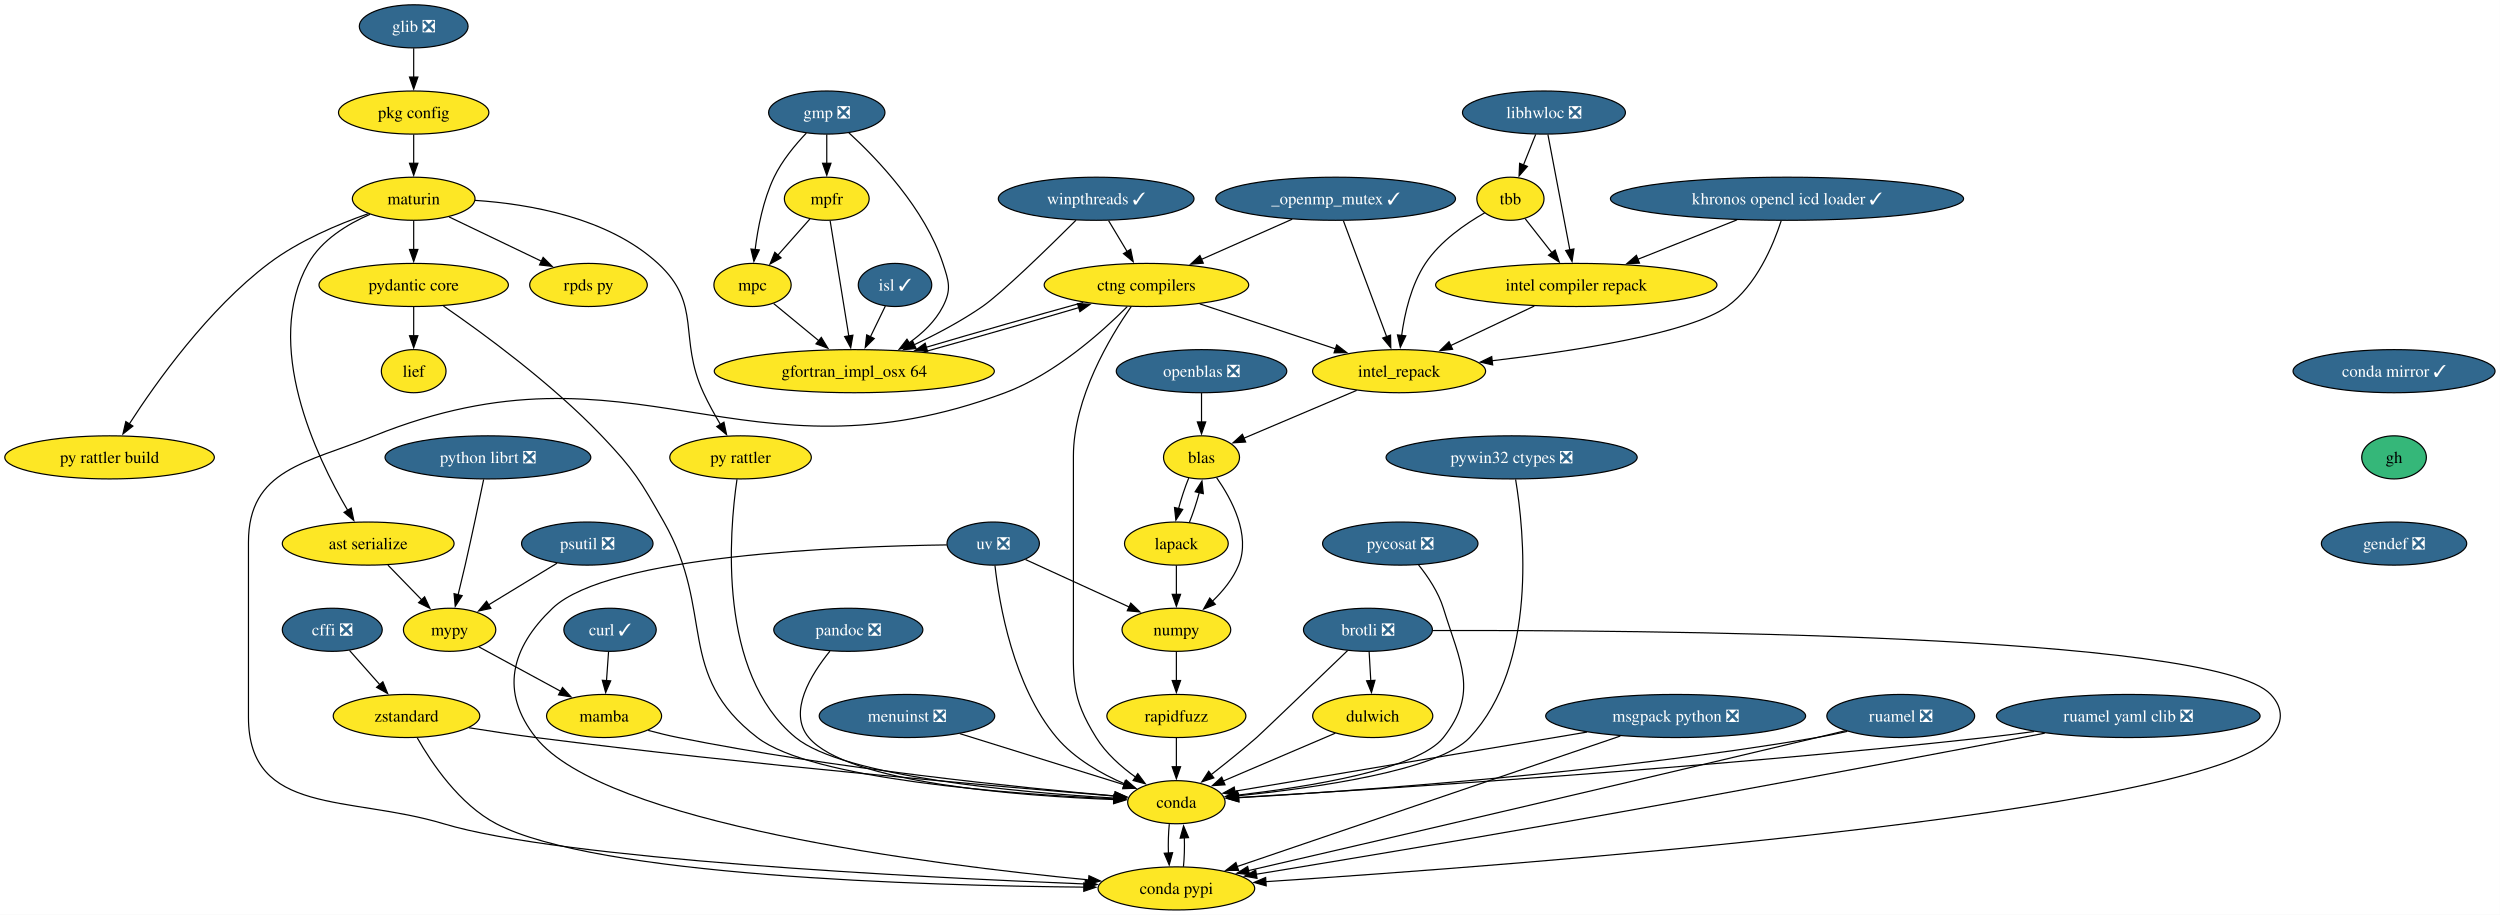
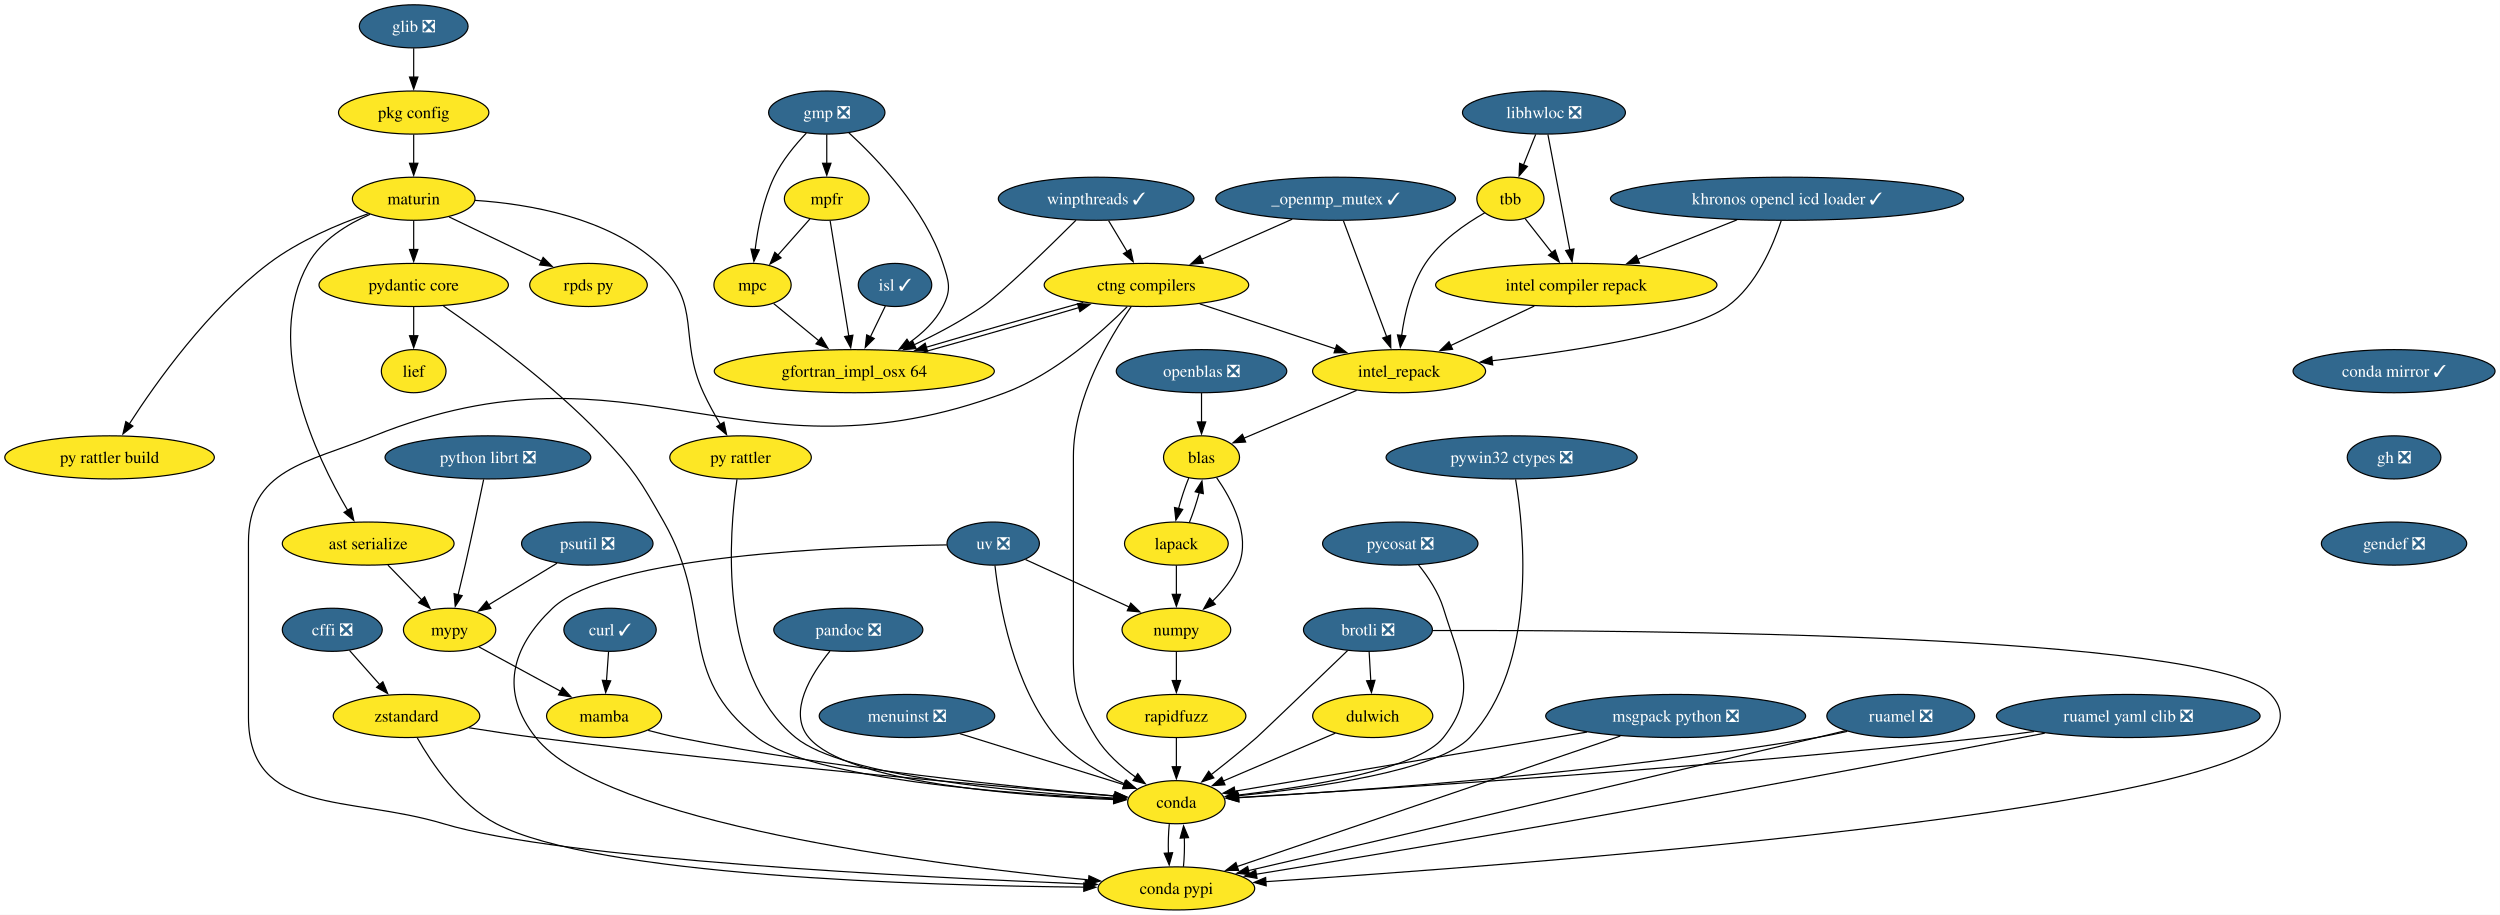
<svg xmlns="http://www.w3.org/2000/svg" xmlns:xlink="http://www.w3.org/1999/xlink" width="2088pt" height="764pt" viewBox="0.00 0.00 2088.00 764.00">
  <g id="graph0" class="graph" transform="scale(1 1) rotate(0) translate(4 760)">
    <polygon fill="white" stroke="none" points="-4,4 -4,-760 2083.86,-760 2083.86,4 -4,4" />
    <g id="node1" class="node">
      <g id="a_node1">
        <a xlink:href="https://github.com/conda-forge/brotli-feedstock/pull/47" xlink:title="brotli ❎">
          <ellipse fill="#31688e" stroke="black" cx="1138.51" cy="-234" rx="53.84" ry="18" />
          <text xml:space="preserve" text-anchor="middle" x="1138.51" y="-229.32" font-family="Times,serif" font-size="14.00" fill="white">brotli ❎</text>
        </a>
      </g>
    </g>
    <g id="node2" class="node">
      <g id="a_node2">
        <a xlink:href="https://github.com/conda-forge/conda-feedstock" xlink:title="conda">
          <ellipse fill="#fde725" stroke="black" cx="978.51" cy="-90" rx="40.69" ry="18" />
          <text xml:space="preserve" text-anchor="middle" x="978.51" y="-85.33" font-family="Times,serif" font-size="14.00">conda</text>
        </a>
      </g>
    </g>
    <g id="edge1" class="edge">
      <path fill="none" stroke="black" d="M1121.5,-216.64C1095.73,-191.88 1049.39,-147.38 1045.51,-144 1033.42,-133.47 1019.59,-122.39 1007.65,-113.09" />
      <polygon fill="black" stroke="black" points="1009.8,-110.33 999.75,-106.99 1005.52,-115.87 1009.8,-110.33" />
    </g>
    <g id="node3" class="node">
      <g id="a_node3">
        <a xlink:href="https://github.com/conda-forge/dulwich-feedstock" xlink:title="dulwich">
          <ellipse fill="#fde725" stroke="black" cx="1142.51" cy="-162" rx="50.16" ry="18" />
          <text xml:space="preserve" text-anchor="middle" x="1142.51" y="-157.32" font-family="Times,serif" font-size="14.00">dulwich</text>
        </a>
      </g>
    </g>
    <g id="edge2" class="edge">
      <path fill="none" stroke="black" d="M1139.5,-215.7C1139.91,-208.41 1140.41,-199.73 1140.88,-191.54" />
      <polygon fill="black" stroke="black" points="1144.37,-191.8 1141.45,-181.62 1137.38,-191.4 1144.37,-191.8" />
    </g>
    <g id="node4" class="node">
      <g id="a_node4">
        <a xlink:href="https://github.com/conda-forge/conda-pypi-feedstock" xlink:title="conda pypi">
          <ellipse fill="#fde725" stroke="black" cx="978.51" cy="-18" rx="65.41" ry="18" />
          <text xml:space="preserve" text-anchor="middle" x="978.51" y="-13.32" font-family="Times,serif" font-size="14.00">conda pypi</text>
        </a>
      </g>
    </g>
    <g id="edge3" class="edge">
      <path fill="none" stroke="black" d="M1192.6,-233.35C1357.4,-233.85 1845,-230.96 1892.51,-180 1903.42,-168.3 1902.96,-156.12 1892.51,-144 1837.78,-80.54 1261.63,-37.3 1053.22,-23.63" />
      <polygon fill="black" stroke="black" points="1053.51,-20.14 1043.31,-22.98 1053.06,-27.12 1053.51,-20.14" />
    </g>
    <g id="edge4" class="edge">
      <path fill="none" stroke="black" d="M972.59,-71.7C971.84,-64.41 971.6,-55.73 971.86,-47.54" />
      <polygon fill="black" stroke="black" points="975.35,-47.82 972.52,-37.61 968.37,-47.36 975.35,-47.82" />
    </g>
    <g id="edge5" class="edge">
      <path fill="none" stroke="black" d="M1111.28,-147.67C1084.66,-136.31 1046.27,-119.92 1017.62,-107.69" />
      <polygon fill="black" stroke="black" points="1019.12,-104.53 1008.55,-103.82 1016.37,-110.97 1019.12,-104.53" />
    </g>
    <g id="edge6" class="edge">
      <path fill="none" stroke="black" d="M984.4,-36.1C985.17,-43.37 985.42,-52.04 985.16,-60.24" />
      <polygon fill="black" stroke="black" points="981.67,-59.98 984.52,-70.19 988.66,-60.43 981.67,-59.98" />
    </g>
    <g id="node5" class="node">
      <g id="a_node5">
        <a xlink:href="https://github.com/conda-forge/cffi-feedstock/pull/64" xlink:title="cffi ❎">
          <ellipse fill="#31688e" stroke="black" cx="273.51" cy="-234" rx="41.74" ry="18" />
          <text xml:space="preserve" text-anchor="middle" x="273.51" y="-229.32" font-family="Times,serif" font-size="14.00" fill="white">cffi ❎</text>
        </a>
      </g>
    </g>
    <g id="node6" class="node">
      <g id="a_node6">
        <a xlink:href="https://github.com/conda-forge/zstandard-feedstock" xlink:title="zstandard">
          <ellipse fill="#fde725" stroke="black" cx="335.51" cy="-162" rx="61.2" ry="18" />
          <text xml:space="preserve" text-anchor="middle" x="335.51" y="-157.32" font-family="Times,serif" font-size="14.00">zstandard</text>
        </a>
      </g>
    </g>
    <g id="edge7" class="edge">
      <path fill="none" stroke="black" d="M287.89,-216.76C295.45,-208.23 304.88,-197.58 313.35,-188.02" />
      <polygon fill="black" stroke="black" points="315.76,-190.57 319.77,-180.77 310.52,-185.93 315.76,-190.57" />
    </g>
    <g id="edge8" class="edge">
      <path fill="none" stroke="black" d="M387.61,-152.18C405.32,-149.35 425.25,-146.34 443.51,-144 620.59,-121.31 831.72,-102.94 927.16,-95.1" />
      <polygon fill="black" stroke="black" points="927.3,-98.6 936.98,-94.3 926.73,-91.62 927.3,-98.6" />
    </g>
    <g id="edge9" class="edge">
      <path fill="none" stroke="black" d="M344.49,-143.74C356.44,-122.74 379.71,-88.1 410.51,-72 493.87,-28.41 766.27,-20.33 901.26,-19.06" />
      <polygon fill="black" stroke="black" points="901.22,-22.56 911.19,-18.98 901.17,-15.56 901.22,-22.56" />
    </g>
    <g id="node7" class="node">
      <g id="a_node7">
        <a xlink:href="https://github.com/conda-forge/conda-mirror-feedstock/pull/28" xlink:title="conda mirror ✓">
          <ellipse fill="#31688e" stroke="black" cx="1995.51" cy="-450" rx="84.35" ry="18" />
          <text xml:space="preserve" text-anchor="middle" x="1995.51" y="-445.32" font-family="Times,serif" font-size="14.00" fill="white">conda mirror ✓</text>
        </a>
      </g>
    </g>
    <g id="node8" class="node">
      <g id="a_node8">
-         <a xlink:href="https://github.com/conda-forge/gh-feedstock" xlink:title="gh">
-           <ellipse fill="#35b779" stroke="black" cx="1995.51" cy="-378" rx="27" ry="18" />
-           <text xml:space="preserve" text-anchor="middle" x="1995.51" y="-373.32" font-family="Times,serif" font-size="14.00">gh</text>
+         <a xlink:href="https://github.com/conda-forge/gh-feedstock/pull/233" xlink:title="gh ❎">
+           <ellipse fill="#31688e" stroke="black" cx="1995.51" cy="-378" rx="39.11" ry="18" />
+           <text xml:space="preserve" text-anchor="middle" x="1995.51" y="-373.32" font-family="Times,serif" font-size="14.00" fill="white">gh ❎</text>
        </a>
      </g>
    </g>
    <g id="node46" class="node">
      <g id="a_node46">
        <a xlink:href="https://github.com/conda-forge/gendef-feedstock/pull/7" xlink:title="gendef ❎">
          <ellipse fill="#31688e" stroke="black" cx="1995.51" cy="-306" rx="60.68" ry="18" />
          <text xml:space="preserve" text-anchor="middle" x="1995.51" y="-301.32" font-family="Times,serif" font-size="14.00" fill="white">gendef ❎</text>
        </a>
      </g>
    </g>
    <g id="node9" class="node">
      <g id="a_node9">
        <a xlink:href="https://github.com/conda-forge/curl-feedstock/pull/166" xlink:title="curl ✓">
          <ellipse fill="#31688e" stroke="black" cx="505.51" cy="-234" rx="38.58" ry="18" />
          <text xml:space="preserve" text-anchor="middle" x="505.51" y="-229.32" font-family="Times,serif" font-size="14.00" fill="white">curl ✓</text>
        </a>
      </g>
    </g>
    <g id="node10" class="node">
      <g id="a_node10">
        <a xlink:href="https://github.com/conda-forge/mamba-feedstock" xlink:title="mamba">
          <ellipse fill="#fde725" stroke="black" cx="500.51" cy="-162" rx="48.05" ry="18" />
          <text xml:space="preserve" text-anchor="middle" x="500.51" y="-157.32" font-family="Times,serif" font-size="14.00">mamba</text>
        </a>
      </g>
    </g>
    <g id="edge11" class="edge">
      <path fill="none" stroke="black" d="M504.27,-215.7C503.75,-208.41 503.13,-199.73 502.55,-191.54" />
      <polygon fill="black" stroke="black" points="506.04,-191.34 501.84,-181.61 499.06,-191.84 506.04,-191.34" />
    </g>
    <g id="edge12" class="edge">
      <path fill="none" stroke="black" d="M537.35,-149.98C545.58,-147.78 554.3,-145.64 562.51,-144 692.82,-117.97 848.79,-102.11 927.58,-95.16" />
      <polygon fill="black" stroke="black" points="927.46,-98.68 937.12,-94.33 926.86,-91.71 927.46,-98.68" />
    </g>
    <g id="node11" class="node">
      <g id="a_node11">
        <a xlink:href="https://github.com/conda-forge/glib-feedstock/pull/237" xlink:title="glib ❎">
          <ellipse fill="#31688e" stroke="black" cx="341.51" cy="-738" rx="45.42" ry="18" />
          <text xml:space="preserve" text-anchor="middle" x="341.51" y="-733.33" font-family="Times,serif" font-size="14.00" fill="white">glib ❎</text>
        </a>
      </g>
    </g>
    <g id="node12" class="node">
      <g id="a_node12">
        <a xlink:href="https://github.com/conda-forge/pkg-config-feedstock" xlink:title="pkg config">
          <ellipse fill="#fde725" stroke="black" cx="341.51" cy="-666" rx="62.78" ry="18" />
          <text xml:space="preserve" text-anchor="middle" x="341.51" y="-661.33" font-family="Times,serif" font-size="14.00">pkg config</text>
        </a>
      </g>
    </g>
    <g id="edge13" class="edge">
      <path fill="none" stroke="black" d="M341.51,-719.7C341.51,-712.41 341.51,-703.73 341.51,-695.54" />
      <polygon fill="black" stroke="black" points="345.01,-695.62 341.51,-685.62 338.01,-695.62 345.01,-695.62" />
    </g>
    <g id="node13" class="node">
      <g id="a_node13">
        <a xlink:href="https://github.com/conda-forge/maturin-feedstock" xlink:title="maturin">
          <ellipse fill="#fde725" stroke="black" cx="341.51" cy="-594" rx="51.21" ry="18" />
          <text xml:space="preserve" text-anchor="middle" x="341.51" y="-589.33" font-family="Times,serif" font-size="14.00">maturin</text>
        </a>
      </g>
    </g>
    <g id="edge14" class="edge">
      <path fill="none" stroke="black" d="M341.51,-647.7C341.51,-640.41 341.51,-631.73 341.51,-623.54" />
      <polygon fill="black" stroke="black" points="345.01,-623.62 341.51,-613.62 338.01,-623.62 345.01,-623.62" />
    </g>
    <g id="node34" class="node">
      <g id="a_node34">
        <a xlink:href="https://github.com/conda-forge/pydantic-core-feedstock" xlink:title="pydantic core">
          <ellipse fill="#fde725" stroke="black" cx="341.51" cy="-522" rx="79.09" ry="18" />
          <text xml:space="preserve" text-anchor="middle" x="341.51" y="-517.33" font-family="Times,serif" font-size="14.00">pydantic core</text>
        </a>
      </g>
    </g>
    <g id="edge43" class="edge">
      <path fill="none" stroke="black" d="M341.51,-575.7C341.51,-568.41 341.51,-559.73 341.51,-551.54" />
      <polygon fill="black" stroke="black" points="345.01,-551.62 341.51,-541.62 338.01,-551.62 345.01,-551.62" />
    </g>
    <g id="node35" class="node">
      <g id="a_node35">
        <a xlink:href="https://github.com/conda-forge/rpds-py-feedstock" xlink:title="rpds py">
          <ellipse fill="#fde725" stroke="black" cx="487.51" cy="-522" rx="49.1" ry="18" />
          <text xml:space="preserve" text-anchor="middle" x="487.51" y="-517.33" font-family="Times,serif" font-size="14.00">rpds py</text>
        </a>
      </g>
    </g>
    <g id="edge44" class="edge">
      <path fill="none" stroke="black" d="M371.05,-578.83C393.27,-568.19 423.91,-553.49 448.19,-541.85" />
      <polygon fill="black" stroke="black" points="449.64,-545.04 457.14,-537.56 446.61,-538.73 449.64,-545.04" />
    </g>
    <g id="node36" class="node">
      <g id="a_node36">
        <a xlink:href="https://github.com/conda-forge/py-rattler-feedstock" xlink:title="py rattler">
          <ellipse fill="#fde725" stroke="black" cx="614.51" cy="-378" rx="59.1" ry="18" />
          <text xml:space="preserve" text-anchor="middle" x="614.51" y="-373.32" font-family="Times,serif" font-size="14.00">py rattler</text>
        </a>
      </g>
    </g>
    <g id="edge45" class="edge">
      <path fill="none" stroke="black" d="M392.66,-592.66C438.2,-589.64 503.89,-578.26 545.51,-540 582.97,-505.56 562.12,-478.17 583.51,-432 587.65,-423.06 592.84,-413.67 597.79,-405.31" />
      <polygon fill="black" stroke="black" points="600.62,-407.4 602.82,-397.03 594.63,-403.76 600.62,-407.4" />
    </g>
    <g id="node37" class="node">
      <g id="a_node37">
        <a xlink:href="https://github.com/conda-forge/py-rattler-build-feedstock" xlink:title="py rattler build">
          <ellipse fill="#fde725" stroke="black" cx="87.51" cy="-378" rx="87.51" ry="18" />
          <text xml:space="preserve" text-anchor="middle" x="87.51" y="-373.32" font-family="Times,serif" font-size="14.00">py rattler build</text>
        </a>
      </g>
    </g>
    <g id="edge46" class="edge">
      <path fill="none" stroke="black" d="M303.64,-581.56C278.48,-572.78 245.59,-558.93 220.51,-540 169.94,-501.83 126.44,-440.75 103.92,-405.82" />
      <polygon fill="black" stroke="black" points="106.99,-404.14 98.68,-397.57 101.08,-407.89 106.99,-404.14" />
    </g>
    <g id="node38" class="node">
      <g id="a_node38">
        <a xlink:href="https://github.com/conda-forge/ast-serialize-feedstock" xlink:title="ast serialize">
          <ellipse fill="#fde725" stroke="black" cx="303.51" cy="-306" rx="71.73" ry="18" />
          <text xml:space="preserve" text-anchor="middle" x="303.51" y="-301.32" font-family="Times,serif" font-size="14.00">ast serialize</text>
        </a>
      </g>
    </g>
    <g id="edge47" class="edge">
      <path fill="none" stroke="black" d="M305.03,-581.01C286.06,-572.71 264.57,-559.56 253.51,-540 215.37,-472.5 259.86,-378.96 286.45,-333.68" />
      <polygon fill="black" stroke="black" points="289.33,-335.68 291.5,-325.31 283.34,-332.06 289.33,-335.68" />
    </g>
    <g id="node14" class="node">
      <g id="a_node14">
        <a xlink:href="https://github.com/conda-forge/gmp-feedstock/pull/41" xlink:title="gmp ❎">
          <ellipse fill="#31688e" stroke="black" cx="686.51" cy="-666" rx="48.58" ry="18" />
          <text xml:space="preserve" text-anchor="middle" x="686.51" y="-661.33" font-family="Times,serif" font-size="14.00" fill="white">gmp ❎</text>
        </a>
      </g>
    </g>
    <g id="node15" class="node">
      <g id="a_node15">
        <a xlink:href="https://github.com/conda-forge/mpc-feedstock" xlink:title="mpc">
          <ellipse fill="#fde725" stroke="black" cx="624.51" cy="-522" rx="32.27" ry="18" />
          <text xml:space="preserve" text-anchor="middle" x="624.51" y="-517.33" font-family="Times,serif" font-size="14.00">mpc</text>
        </a>
      </g>
    </g>
    <g id="edge15" class="edge">
      <path fill="none" stroke="black" d="M669.46,-648.86C660.12,-639.06 649.12,-625.81 642.51,-612 633.4,-592.96 628.9,-569.49 626.67,-551.43" />
      <polygon fill="black" stroke="black" points="630.17,-551.27 625.65,-541.69 623.21,-552 630.17,-551.27" />
    </g>
    <g id="node16" class="node">
      <g id="a_node16">
        <a xlink:href="https://github.com/conda-forge/mpfr-feedstock" xlink:title="mpfr">
          <ellipse fill="#fde725" stroke="black" cx="686.51" cy="-594" rx="35.42" ry="18" />
          <text xml:space="preserve" text-anchor="middle" x="686.51" y="-589.33" font-family="Times,serif" font-size="14.00">mpfr</text>
        </a>
      </g>
    </g>
    <g id="edge16" class="edge">
      <path fill="none" stroke="black" d="M686.51,-647.7C686.51,-640.41 686.51,-631.73 686.51,-623.54" />
      <polygon fill="black" stroke="black" points="690.01,-623.62 686.51,-613.62 683.01,-623.62 690.01,-623.62" />
    </g>
    <g id="node17" class="node">
      <g id="a_node17">
        <a xlink:href="https://github.com/conda-forge/gfortran_impl_osx-64-feedstock" xlink:title="gfortran_impl_osx 64">
          <ellipse fill="#fde725" stroke="black" cx="709.51" cy="-450" rx="116.97" ry="18" />
          <text xml:space="preserve" text-anchor="middle" x="709.51" y="-445.32" font-family="Times,serif" font-size="14.00">gfortran_impl_osx 64</text>
        </a>
      </g>
    </g>
    <g id="edge17" class="edge">
      <path fill="none" stroke="black" d="M704.99,-649.09C728.69,-627.31 768.51,-585.67 783.51,-540 788.5,-524.8 790.82,-518.23 783.51,-504 777.19,-491.7 766.55,-481.62 755.27,-473.67" />
      <polygon fill="black" stroke="black" points="757.3,-470.82 747,-468.32 753.5,-476.69 757.3,-470.82" />
    </g>
    <g id="edge18" class="edge">
      <path fill="none" stroke="black" d="M642.12,-506.5C653,-497.54 667.24,-485.81 679.82,-475.45" />
      <polygon fill="black" stroke="black" points="681.96,-478.22 687.45,-469.17 677.51,-472.82 681.96,-478.22" />
    </g>
    <g id="edge19" class="edge">
      <path fill="none" stroke="black" d="M672.44,-577.12C664.48,-568.13 654.38,-556.72 645.5,-546.7" />
      <polygon fill="black" stroke="black" points="648.35,-544.64 639.1,-539.47 643.11,-549.28 648.35,-544.64" />
    </g>
    <g id="edge20" class="edge">
      <path fill="none" stroke="black" d="M689.33,-575.59C693.21,-551.61 700.25,-508.14 704.91,-479.42" />
      <polygon fill="black" stroke="black" points="708.35,-480.04 706.5,-469.6 701.44,-478.92 708.35,-480.04" />
    </g>
    <g id="node18" class="node">
      <g id="a_node18">
        <a xlink:href="https://github.com/conda-forge/ctng-compilers-feedstock" xlink:title="ctng compilers">
          <ellipse fill="#fde725" stroke="black" cx="953.51" cy="-522" rx="85.41" ry="18" />
          <text xml:space="preserve" text-anchor="middle" x="953.51" y="-517.33" font-family="Times,serif" font-size="14.00">ctng compilers</text>
        </a>
      </g>
    </g>
    <g id="edge21" class="edge">
      <path fill="none" stroke="black" d="M767.51,-466.02C806.83,-476.91 858.44,-491.69 897.35,-503.18" />
      <polygon fill="black" stroke="black" points="895.94,-506.41 906.52,-505.9 897.93,-499.7 895.94,-506.41" />
    </g>
    <g id="edge51" class="edge">
      <path fill="none" stroke="black" d="M940.87,-504.08C923,-478.44 892.51,-427.56 892.51,-379 892.51,-379 892.51,-379 892.51,-233 892.51,-192.55 890.16,-178.36 911.51,-144 919.66,-130.88 932.27,-119.66 944.36,-110.97" />
      <polygon fill="black" stroke="black" points="946.27,-113.9 952.6,-105.4 942.35,-108.1 946.27,-113.9" />
    </g>
    <g id="edge52" class="edge">
      <path fill="none" stroke="black" d="M937.46,-503.89C916.37,-482.71 877.1,-447.52 835.51,-432 615.56,-349.91 526.3,-483.65 308.51,-396 251.76,-373.16 203.51,-368.18 203.51,-307 203.51,-307 203.51,-307 203.51,-161 203.51,-78.46 287.49,-95.85 366.51,-72 464.86,-42.32 761.79,-27.3 902.71,-21.68" />
      <polygon fill="black" stroke="black" points="902.44,-25.19 912.3,-21.3 902.17,-18.2 902.44,-25.19" />
    </g>
    <g id="edge53" class="edge">
      <path fill="none" stroke="black" d="M900.71,-507.42C862.12,-496.77 809.82,-481.83 769.63,-469.99" />
      <polygon fill="black" stroke="black" points="770.67,-466.65 760.09,-467.17 768.69,-473.36 770.67,-466.65" />
    </g>
    <g id="node21" class="node">
      <g id="a_node21">
        <a xlink:href="https://github.com/conda-forge/intel_repack-feedstock" xlink:title="intel_repack">
          <ellipse fill="#fde725" stroke="black" cx="1164.51" cy="-450" rx="72.25" ry="18" />
          <text xml:space="preserve" text-anchor="middle" x="1164.51" y="-445.32" font-family="Times,serif" font-size="14.00">intel_repack</text>
        </a>
      </g>
    </g>
    <g id="edge54" class="edge">
      <path fill="none" stroke="black" d="M998,-506.24C1031.2,-495.23 1076.68,-480.14 1111.72,-468.51" />
      <polygon fill="black" stroke="black" points="1112.41,-471.97 1120.8,-465.5 1110.21,-465.33 1112.41,-471.97" />
    </g>
    <g id="node19" class="node">
      <g id="a_node19">
        <a xlink:href="https://github.com/conda-forge/isl-feedstock/pull/33" xlink:title="isl ✓">
          <ellipse fill="#31688e" stroke="black" cx="743.51" cy="-522" rx="30.69" ry="18" />
          <text xml:space="preserve" text-anchor="middle" x="743.51" y="-517.33" font-family="Times,serif" font-size="14.00" fill="white">isl ✓</text>
        </a>
      </g>
    </g>
    <g id="edge22" class="edge">
      <path fill="none" stroke="black" d="M735.45,-504.41C731.71,-496.71 727.16,-487.34 722.92,-478.62" />
      <polygon fill="black" stroke="black" points="726.16,-477.27 718.65,-469.81 719.87,-480.33 726.16,-477.27" />
    </g>
    <g id="node20" class="node">
      <g id="a_node20">
        <a xlink:href="https://github.com/conda-forge/khronos-opencl-icd-loader-feedstock/pull/54" xlink:title="khronos opencl icd loader ✓">
          <ellipse fill="#31688e" stroke="black" cx="1488.51" cy="-594" rx="147.49" ry="18" />
          <text xml:space="preserve" text-anchor="middle" x="1488.51" y="-589.33" font-family="Times,serif" font-size="14.00" fill="white">khronos opencl icd loader ✓</text>
        </a>
      </g>
    </g>
    <g id="edge23" class="edge">
      <path fill="none" stroke="black" d="M1483.64,-575.58C1476.97,-555.09 1462.94,-521.63 1438.51,-504 1407.71,-481.78 1311.88,-466.9 1242.21,-458.7" />
      <polygon fill="black" stroke="black" points="1242.67,-455.23 1232.34,-457.57 1241.88,-462.18 1242.67,-455.23" />
    </g>
    <g id="node22" class="node">
      <g id="a_node22">
        <a xlink:href="https://github.com/conda-forge/intel-compiler-repack-feedstock" xlink:title="intel compiler repack">
          <ellipse fill="#fde725" stroke="black" cx="1312.51" cy="-522" rx="117.5" ry="18" />
          <text xml:space="preserve" text-anchor="middle" x="1312.51" y="-517.33" font-family="Times,serif" font-size="14.00">intel compiler repack</text>
        </a>
      </g>
    </g>
    <g id="edge24" class="edge">
      <path fill="none" stroke="black" d="M1446.8,-576.41C1421.96,-566.53 1390.25,-553.92 1363.88,-543.43" />
      <polygon fill="black" stroke="black" points="1365.3,-540.23 1354.72,-539.79 1362.72,-546.74 1365.3,-540.23" />
    </g>
    <g id="node23" class="node">
      <g id="a_node23">
        <a xlink:href="https://github.com/conda-forge/blas-feedstock" xlink:title="blas">
          <ellipse fill="#fde725" stroke="black" cx="999.51" cy="-378" rx="31.74" ry="18" />
          <text xml:space="preserve" text-anchor="middle" x="999.51" y="-373.32" font-family="Times,serif" font-size="14.00">blas</text>
        </a>
      </g>
    </g>
    <g id="edge25" class="edge">
      <path fill="none" stroke="black" d="M1129.11,-433.98C1101.28,-422.17 1062.68,-405.8 1034.85,-393.99" />
      <polygon fill="black" stroke="black" points="1036.36,-390.83 1025.79,-390.15 1033.63,-397.28 1036.36,-390.83" />
    </g>
    <g id="edge26" class="edge">
      <path fill="none" stroke="black" d="M1277.44,-504.41C1256.48,-494.5 1229.7,-481.83 1207.48,-471.32" />
      <polygon fill="black" stroke="black" points="1209.21,-468.27 1198.67,-467.16 1206.22,-474.6 1209.21,-468.27" />
    </g>
    <g id="node24" class="node">
      <g id="a_node24">
        <a xlink:href="https://github.com/conda-forge/lapack-feedstock" xlink:title="lapack">
          <ellipse fill="#fde725" stroke="black" cx="978.51" cy="-306" rx="43.32" ry="18" />
          <text xml:space="preserve" text-anchor="middle" x="978.51" y="-301.32" font-family="Times,serif" font-size="14.00">lapack</text>
        </a>
      </g>
    </g>
    <g id="edge30" class="edge">
      <path fill="none" stroke="black" d="M988.84,-360.76C985.69,-353.13 982.61,-343.79 980.3,-335.06" />
      <polygon fill="black" stroke="black" points="983.77,-334.54 978.09,-325.6 976.95,-336.13 983.77,-334.54" />
    </g>
    <g id="node25" class="node">
      <g id="a_node25">
        <a xlink:href="https://github.com/conda-forge/numpy-feedstock" xlink:title="numpy">
          <ellipse fill="#fde725" stroke="black" cx="978.51" cy="-234" rx="45.42" ry="18" />
          <text xml:space="preserve" text-anchor="middle" x="978.51" y="-229.32" font-family="Times,serif" font-size="14.00">numpy</text>
        </a>
      </g>
    </g>
    <g id="edge31" class="edge">
      <path fill="none" stroke="black" d="M1012.12,-361.06C1024.7,-343.1 1040.78,-313.14 1030.51,-288 1025.82,-276.52 1017.3,-266.18 1008.5,-257.74" />
      <polygon fill="black" stroke="black" points="1011.03,-255.3 1001.23,-251.27 1006.37,-260.53 1011.03,-255.3" />
    </g>
    <g id="edge28" class="edge">
      <path fill="none" stroke="black" d="M989.34,-323.62C992.4,-331.1 995.38,-340.14 997.64,-348.64" />
      <polygon fill="black" stroke="black" points="994.2,-349.29 999.89,-358.22 1001.01,-347.69 994.2,-349.29" />
    </g>
    <g id="edge27" class="edge">
      <path fill="none" stroke="black" d="M978.51,-287.7C978.51,-280.41 978.51,-271.73 978.51,-263.54" />
      <polygon fill="black" stroke="black" points="982.01,-263.62 978.51,-253.62 975.01,-263.62 982.01,-263.62" />
    </g>
    <g id="node26" class="node">
      <g id="a_node26">
        <a xlink:href="https://github.com/conda-forge/rapidfuzz-feedstock" xlink:title="rapidfuzz">
          <ellipse fill="#fde725" stroke="black" cx="978.51" cy="-162" rx="58.05" ry="18" />
          <text xml:space="preserve" text-anchor="middle" x="978.51" y="-157.32" font-family="Times,serif" font-size="14.00">rapidfuzz</text>
        </a>
      </g>
    </g>
    <g id="edge29" class="edge">
      <path fill="none" stroke="black" d="M978.51,-215.7C978.51,-208.41 978.51,-199.73 978.51,-191.54" />
      <polygon fill="black" stroke="black" points="982.01,-191.62 978.51,-181.62 975.01,-191.62 982.01,-191.62" />
    </g>
    <g id="edge40" class="edge">
      <path fill="none" stroke="black" d="M978.51,-143.7C978.51,-136.41 978.51,-127.73 978.51,-119.54" />
      <polygon fill="black" stroke="black" points="982.01,-119.62 978.51,-109.62 975.01,-119.62 982.01,-119.62" />
    </g>
    <g id="node27" class="node">
      <g id="a_node27">
        <a xlink:href="https://github.com/conda-forge/libhwloc-feedstock/pull/98" xlink:title="libhwloc ❎">
          <ellipse fill="#31688e" stroke="black" cx="1285.51" cy="-666" rx="68.04" ry="18" />
          <text xml:space="preserve" text-anchor="middle" x="1285.51" y="-661.33" font-family="Times,serif" font-size="14.00" fill="white">libhwloc ❎</text>
        </a>
      </g>
    </g>
    <g id="edge32" class="edge">
      <path fill="none" stroke="black" d="M1288.82,-647.59C1293.38,-623.61 1301.64,-580.14 1307.11,-551.42" />
      <polygon fill="black" stroke="black" points="1310.54,-552.08 1308.97,-541.6 1303.67,-550.77 1310.54,-552.08" />
    </g>
    <g id="node28" class="node">
      <g id="a_node28">
        <a xlink:href="https://github.com/conda-forge/tbb-feedstock" xlink:title="tbb">
          <ellipse fill="#fde725" stroke="black" cx="1257.51" cy="-594" rx="28.06" ry="18" />
          <text xml:space="preserve" text-anchor="middle" x="1257.51" y="-589.33" font-family="Times,serif" font-size="14.00">tbb</text>
        </a>
      </g>
    </g>
    <g id="edge33" class="edge">
      <path fill="none" stroke="black" d="M1278.59,-647.7C1275.53,-640.04 1271.85,-630.85 1268.43,-622.3" />
      <polygon fill="black" stroke="black" points="1271.68,-621.01 1264.72,-613.03 1265.18,-623.61 1271.68,-621.01" />
    </g>
    <g id="edge34" class="edge">
      <path fill="none" stroke="black" d="M1236,-582.23C1219.98,-573.12 1198.84,-558.58 1186.51,-540 1174.6,-522.05 1169.13,-498.2 1166.63,-479.71" />
      <polygon fill="black" stroke="black" points="1170.12,-479.5 1165.54,-469.95 1163.17,-480.28 1170.12,-479.5" />
    </g>
    <g id="edge35" class="edge">
      <path fill="none" stroke="black" d="M1269.72,-577.46C1276.34,-569.04 1284.69,-558.41 1292.25,-548.78" />
      <polygon fill="black" stroke="black" points="1294.82,-551.18 1298.25,-541.15 1289.32,-546.85 1294.82,-551.18" />
    </g>
    <g id="node29" class="node">
      <g id="a_node29">
        <a xlink:href="https://github.com/conda-forge/menuinst-feedstock/pull/61" xlink:title="menuinst ❎">
          <ellipse fill="#31688e" stroke="black" cx="753.51" cy="-162" rx="73.3" ry="18" />
          <text xml:space="preserve" text-anchor="middle" x="753.51" y="-157.32" font-family="Times,serif" font-size="14.00" fill="white">menuinst ❎</text>
        </a>
      </g>
    </g>
    <g id="edge36" class="edge">
      <path fill="none" stroke="black" d="M797.69,-147.25C837.38,-134.91 895.33,-116.88 934.85,-104.58" />
      <polygon fill="black" stroke="black" points="935.78,-107.96 944.29,-101.65 933.7,-101.28 935.78,-107.96" />
    </g>
    <g id="node30" class="node">
      <g id="a_node30">
        <a xlink:href="https://github.com/conda-forge/msgpack-python-feedstock/pull/48" xlink:title="msgpack python ❎">
          <ellipse fill="#31688e" stroke="black" cx="1395.51" cy="-162" rx="108.55" ry="18" />
          <text xml:space="preserve" text-anchor="middle" x="1395.51" y="-157.32" font-family="Times,serif" font-size="14.00" fill="white">msgpack python ❎</text>
        </a>
      </g>
    </g>
    <g id="edge37" class="edge">
      <path fill="none" stroke="black" d="M1321.44,-148.57C1236.46,-134.3 1099.56,-111.32 1027.1,-99.16" />
      <polygon fill="black" stroke="black" points="1027.98,-95.76 1017.54,-97.55 1026.82,-102.66 1027.98,-95.76" />
    </g>
    <g id="edge38" class="edge">
      <path fill="none" stroke="black" d="M1349.29,-145.26C1270.53,-118.44 1110.91,-64.09 1029.2,-36.26" />
      <polygon fill="black" stroke="black" points="1030.47,-33 1019.87,-33.09 1028.21,-39.62 1030.47,-33" />
    </g>
    <g id="node31" class="node">
      <g id="a_node31">
        <a xlink:href="https://github.com/conda-forge/mypy-feedstock" xlink:title="mypy">
          <ellipse fill="#fde725" stroke="black" cx="371.51" cy="-234" rx="38.58" ry="18" />
          <text xml:space="preserve" text-anchor="middle" x="371.51" y="-229.32" font-family="Times,serif" font-size="14.00">mypy</text>
        </a>
      </g>
    </g>
    <g id="edge39" class="edge">
      <path fill="none" stroke="black" d="M396.08,-219.67C415.39,-209.19 442.57,-194.44 464.36,-182.61" />
      <polygon fill="black" stroke="black" points="465.81,-185.81 472.93,-177.97 462.47,-179.66 465.81,-185.81" />
    </g>
    <g id="node32" class="node">
      <g id="a_node32">
        <a xlink:href="https://github.com/conda-forge/openblas-feedstock/pull/186" xlink:title="openblas ❎">
          <ellipse fill="#31688e" stroke="black" cx="999.51" cy="-450" rx="71.2" ry="18" />
          <text xml:space="preserve" text-anchor="middle" x="999.51" y="-445.32" font-family="Times,serif" font-size="14.00" fill="white">openblas ❎</text>
        </a>
      </g>
    </g>
    <g id="edge41" class="edge">
      <path fill="none" stroke="black" d="M999.51,-431.7C999.51,-424.41 999.51,-415.73 999.51,-407.54" />
      <polygon fill="black" stroke="black" points="1003.01,-407.62 999.51,-397.62 996.01,-407.62 1003.01,-407.62" />
    </g>
    <g id="node33" class="node">
      <g id="a_node33">
        <a xlink:href="https://github.com/conda-forge/pandoc-feedstock/pull/169" xlink:title="pandoc ❎">
          <ellipse fill="#31688e" stroke="black" cx="704.51" cy="-234" rx="62.26" ry="18" />
          <text xml:space="preserve" text-anchor="middle" x="704.51" y="-229.32" font-family="Times,serif" font-size="14.00" fill="white">pandoc ❎</text>
        </a>
      </g>
    </g>
    <g id="edge42" class="edge">
      <path fill="none" stroke="black" d="M689.17,-216.19C673.46,-196.89 653.68,-165.18 671.51,-144 703.51,-106 847.69,-95.24 926.56,-92.2" />
      <polygon fill="black" stroke="black" points="926.32,-95.71 936.19,-91.86 926.07,-88.72 926.32,-95.71" />
    </g>
    <g id="edge61" class="edge">
      <path fill="none" stroke="black" d="M366.35,-504.43C398.84,-482.09 456.54,-439.99 498.51,-396 525.76,-367.44 530.99,-358.31 550.51,-324 593.62,-248.22 559.42,-197.19 628.51,-144 674.14,-108.87 840.49,-96.77 926.39,-92.81" />
      <polygon fill="black" stroke="black" points="926.36,-96.32 936.2,-92.38 926.05,-89.32 926.36,-96.32" />
    </g>
    <g id="node43" class="node">
      <g id="a_node43">
        <a xlink:href="https://github.com/conda-forge/lief-feedstock" xlink:title="lief">
          <ellipse fill="#fde725" stroke="black" cx="341.51" cy="-450" rx="27.01" ry="18" />
          <text xml:space="preserve" text-anchor="middle" x="341.51" y="-445.32" font-family="Times,serif" font-size="14.00">lief</text>
        </a>
      </g>
    </g>
    <g id="edge62" class="edge">
      <path fill="none" stroke="black" d="M341.51,-503.7C341.51,-496.41 341.51,-487.73 341.51,-479.54" />
      <polygon fill="black" stroke="black" points="345.01,-479.62 341.51,-469.62 338.01,-479.62 345.01,-479.62" />
    </g>
    <g id="edge63" class="edge">
      <path fill="none" stroke="black" d="M611.54,-359.66C605.06,-315.38 595.08,-197.84 660.51,-144 700.31,-111.25 847.46,-98.19 926.88,-93.44" />
      <polygon fill="black" stroke="black" points="926.79,-96.95 936.57,-92.88 926.39,-89.96 926.79,-96.95" />
    </g>
    <g id="edge64" class="edge">
      <path fill="none" stroke="black" d="M319.97,-288.05C328.48,-279.29 339.01,-268.45 348.34,-258.86" />
      <polygon fill="black" stroke="black" points="350.62,-261.53 355.08,-251.92 345.6,-256.65 350.62,-261.53" />
    </g>
    <g id="node39" class="node">
      <g id="a_node39">
        <a xlink:href="https://github.com/conda-forge/psutil-feedstock/pull/98" xlink:title="psutil ❎">
          <ellipse fill="#31688e" stroke="black" cx="486.51" cy="-306" rx="54.89" ry="18" />
          <text xml:space="preserve" text-anchor="middle" x="486.51" y="-301.32" font-family="Times,serif" font-size="14.00" fill="white">psutil ❎</text>
        </a>
      </g>
    </g>
    <g id="edge48" class="edge">
      <path fill="none" stroke="black" d="M461.27,-289.64C444.42,-279.38 422.11,-265.8 403.95,-254.75" />
      <polygon fill="black" stroke="black" points="406,-251.9 395.64,-249.69 402.36,-257.88 406,-251.9" />
    </g>
    <g id="node40" class="node">
      <g id="a_node40">
        <a xlink:href="https://github.com/conda-forge/pycosat-feedstock/pull/37" xlink:title="pycosat ❎">
          <ellipse fill="#31688e" stroke="black" cx="1165.51" cy="-306" rx="64.89" ry="18" />
          <text xml:space="preserve" text-anchor="middle" x="1165.51" y="-301.32" font-family="Times,serif" font-size="14.00" fill="white">pycosat ❎</text>
        </a>
      </g>
    </g>
    <g id="edge49" class="edge">
      <path fill="none" stroke="black" d="M1180.74,-288.24C1188.6,-278.44 1197.39,-265.4 1201.51,-252 1215.62,-206.12 1231.27,-181.66 1201.51,-144 1180.46,-117.36 1088.41,-102.69 1029.35,-95.86" />
      <polygon fill="black" stroke="black" points="1029.84,-92.4 1019.51,-94.77 1029.07,-99.35 1029.84,-92.4" />
    </g>
    <g id="node41" class="node">
      <g id="a_node41">
        <a xlink:href="https://github.com/conda-forge/pywin32-ctypes-feedstock/pull/19" xlink:title="pywin32 ctypes ❎">
          <ellipse fill="#31688e" stroke="black" cx="1258.51" cy="-378" rx="104.87" ry="18" />
          <text xml:space="preserve" text-anchor="middle" x="1258.51" y="-373.32" font-family="Times,serif" font-size="14.00" fill="white">pywin32 ctypes ❎</text>
        </a>
      </g>
    </g>
    <g id="edge50" class="edge">
      <path fill="none" stroke="black" d="M1261.83,-359.6C1268.93,-316.68 1280.6,-204.86 1223.51,-144 1197.62,-116.4 1093.82,-101.84 1029.93,-95.34" />
      <polygon fill="black" stroke="black" points="1030.29,-91.86 1020,-94.37 1029.61,-98.82 1030.29,-91.86" />
    </g>
    <g id="node42" class="node">
      <g id="a_node42">
        <a xlink:href="https://github.com/conda-forge/ruamel-feedstock/pull/17" xlink:title="ruamel ❎">
          <ellipse fill="#31688e" stroke="black" cx="1583.51" cy="-162" rx="61.73" ry="18" />
          <text xml:space="preserve" text-anchor="middle" x="1583.51" y="-157.32" font-family="Times,serif" font-size="14.00" fill="white">ruamel ❎</text>
        </a>
      </g>
    </g>
    <g id="edge55" class="edge">
      <path fill="none" stroke="black" d="M1538.89,-149.18C1530.5,-147.24 1521.77,-145.41 1513.51,-144 1337.73,-114.1 1126.38,-99.31 1030.43,-93.73" />
      <polygon fill="black" stroke="black" points="1030.73,-90.24 1020.55,-93.17 1030.33,-97.23 1030.73,-90.24" />
    </g>
    <g id="edge56" class="edge">
      <path fill="none" stroke="black" d="M1537.21,-149.7C1529.31,-147.78 1521.17,-145.83 1513.51,-144 1341.3,-102.97 1137.59,-55.73 1038.57,-32.85" />
      <polygon fill="black" stroke="black" points="1039.6,-29.5 1029.07,-30.66 1038.03,-36.32 1039.6,-29.5" />
    </g>
    <g id="node44" class="node">
      <g id="a_node44">
        <a xlink:href="https://github.com/conda-forge/ruamel.yaml.clib-feedstock/pull/40" xlink:title="ruamel yaml clib ❎">
          <ellipse fill="#31688e" stroke="black" cx="1773.51" cy="-162" rx="110.13" ry="18" />
          <text xml:space="preserve" text-anchor="middle" x="1773.51" y="-157.32" font-family="Times,serif" font-size="14.00" fill="white">ruamel yaml clib ❎</text>
        </a>
      </g>
    </g>
    <g id="edge57" class="edge">
      <path fill="none" stroke="black" d="M1694.87,-149.04C1681.42,-147.21 1667.58,-145.44 1654.51,-144 1422.28,-118.33 1143.81,-100.61 1030.39,-93.94" />
      <polygon fill="black" stroke="black" points="1030.68,-90.45 1020.49,-93.36 1030.27,-97.44 1030.68,-90.45" />
    </g>
    <g id="edge58" class="edge">
      <path fill="none" stroke="black" d="M1703.77,-147.65C1610.59,-129.89 1440.27,-97.76 1294.51,-72 1208.47,-56.79 1109.05,-40.29 1045.06,-29.81" />
      <polygon fill="black" stroke="black" points="1045.86,-26.4 1035.42,-28.24 1044.73,-33.31 1045.86,-26.4" />
    </g>
    <g id="node45" class="node">
      <g id="a_node45">
        <a xlink:href="https://github.com/conda-forge/_openmp_mutex-feedstock/pull/17" xlink:title="_openmp_mutex ✓">
          <ellipse fill="#31688e" stroke="black" cx="1111.51" cy="-594" rx="100.14" ry="18" />
          <text xml:space="preserve" text-anchor="middle" x="1111.51" y="-589.33" font-family="Times,serif" font-size="14.00" fill="white">_openmp_mutex ✓</text>
        </a>
      </g>
    </g>
    <g id="edge60" class="edge">
      <path fill="none" stroke="black" d="M1075.26,-576.94C1052.72,-566.95 1023.54,-554.03 999.39,-543.33" />
      <polygon fill="black" stroke="black" points="1000.99,-540.21 990.43,-539.36 998.15,-546.61 1000.99,-540.21" />
    </g>
    <g id="edge59" class="edge">
      <path fill="none" stroke="black" d="M1118.01,-575.59C1127.04,-551.4 1143.47,-507.36 1154.19,-478.65" />
      <polygon fill="black" stroke="black" points="1157.38,-480.12 1157.59,-469.53 1150.82,-477.67 1157.38,-480.12" />
    </g>
    <g id="node47" class="node">
      <g id="a_node47">
        <a xlink:href="https://github.com/conda-forge/winpthreads-feedstock/pull/3" xlink:title="winpthreads ✓">
          <ellipse fill="#31688e" stroke="black" cx="911.51" cy="-594" rx="81.72" ry="18" />
          <text xml:space="preserve" text-anchor="middle" x="911.51" y="-589.33" font-family="Times,serif" font-size="14.00" fill="white">winpthreads ✓</text>
        </a>
      </g>
    </g>
    <g id="edge66" class="edge">
      <path fill="none" stroke="black" d="M894.65,-576.06C872.07,-553.58 832.95,-515.4 816.51,-504 798.91,-491.8 778.09,-480.81 759.52,-472.05" />
      <polygon fill="black" stroke="black" points="761.1,-468.92 750.55,-467.92 758.17,-475.28 761.1,-468.92" />
    </g>
    <g id="edge67" class="edge">
      <path fill="none" stroke="black" d="M921.89,-575.7C926.57,-567.9 932.2,-558.51 937.41,-549.83" />
      <polygon fill="black" stroke="black" points="940.32,-551.78 942.47,-541.4 934.32,-548.18 940.32,-551.78" />
    </g>
    <g id="node48" class="node">
      <g id="a_node48">
        <a xlink:href="https://github.com/conda-forge/uv-feedstock/pull/369" xlink:title="uv ❎">
          <ellipse fill="#31688e" stroke="black" cx="825.51" cy="-306" rx="38.58" ry="18" />
          <text xml:space="preserve" text-anchor="middle" x="825.51" y="-301.32" font-family="Times,serif" font-size="14.00" fill="white">uv ❎</text>
        </a>
      </g>
    </g>
    <g id="edge68" class="edge">
      <path fill="none" stroke="black" d="M826.99,-287.69C830.54,-255.8 842.17,-187.07 878.51,-144 893.37,-126.39 915.6,-113.79 935.33,-105.3" />
      <polygon fill="black" stroke="black" points="936.61,-108.56 944.57,-101.58 933.99,-102.07 936.61,-108.56" />
    </g>
    <g id="edge69" class="edge">
      <path fill="none" stroke="black" d="M786.78,-304.89C702.08,-303.8 504.2,-296.45 457.51,-252 422.46,-218.62 413.43,-181.92 443.51,-144 500.39,-72.3 772.64,-37.85 905.39,-25.1" />
      <polygon fill="black" stroke="black" points="905.5,-28.6 915.13,-24.18 904.84,-21.64 905.5,-28.6" />
    </g>
    <g id="edge70" class="edge">
      <path fill="none" stroke="black" d="M852.51,-292.65C876.52,-281.66 911.92,-265.46 939.1,-253.03" />
      <polygon fill="black" stroke="black" points="940.42,-256.27 948.06,-248.93 937.51,-249.91 940.42,-256.27" />
    </g>
    <g id="node49" class="node">
      <g id="a_node49">
        <a xlink:href="https://github.com/conda-forge/python-librt-feedstock/pull/19" xlink:title="python librt ❎">
          <ellipse fill="#31688e" stroke="black" cx="403.51" cy="-378" rx="85.93" ry="18" />
          <text xml:space="preserve" text-anchor="middle" x="403.51" y="-373.32" font-family="Times,serif" font-size="14.00" fill="white">python librt ❎</text>
        </a>
      </g>
    </g>
    <g id="edge71" class="edge">
      <path fill="none" stroke="black" d="M399.95,-359.57C396.24,-341.6 390.2,-312.79 384.51,-288 382.66,-279.93 380.56,-271.2 378.59,-263.2" />
      <polygon fill="black" stroke="black" points="382.02,-262.49 376.22,-253.62 375.23,-264.17 382.02,-262.49" />
    </g>
  </g>
</svg>
